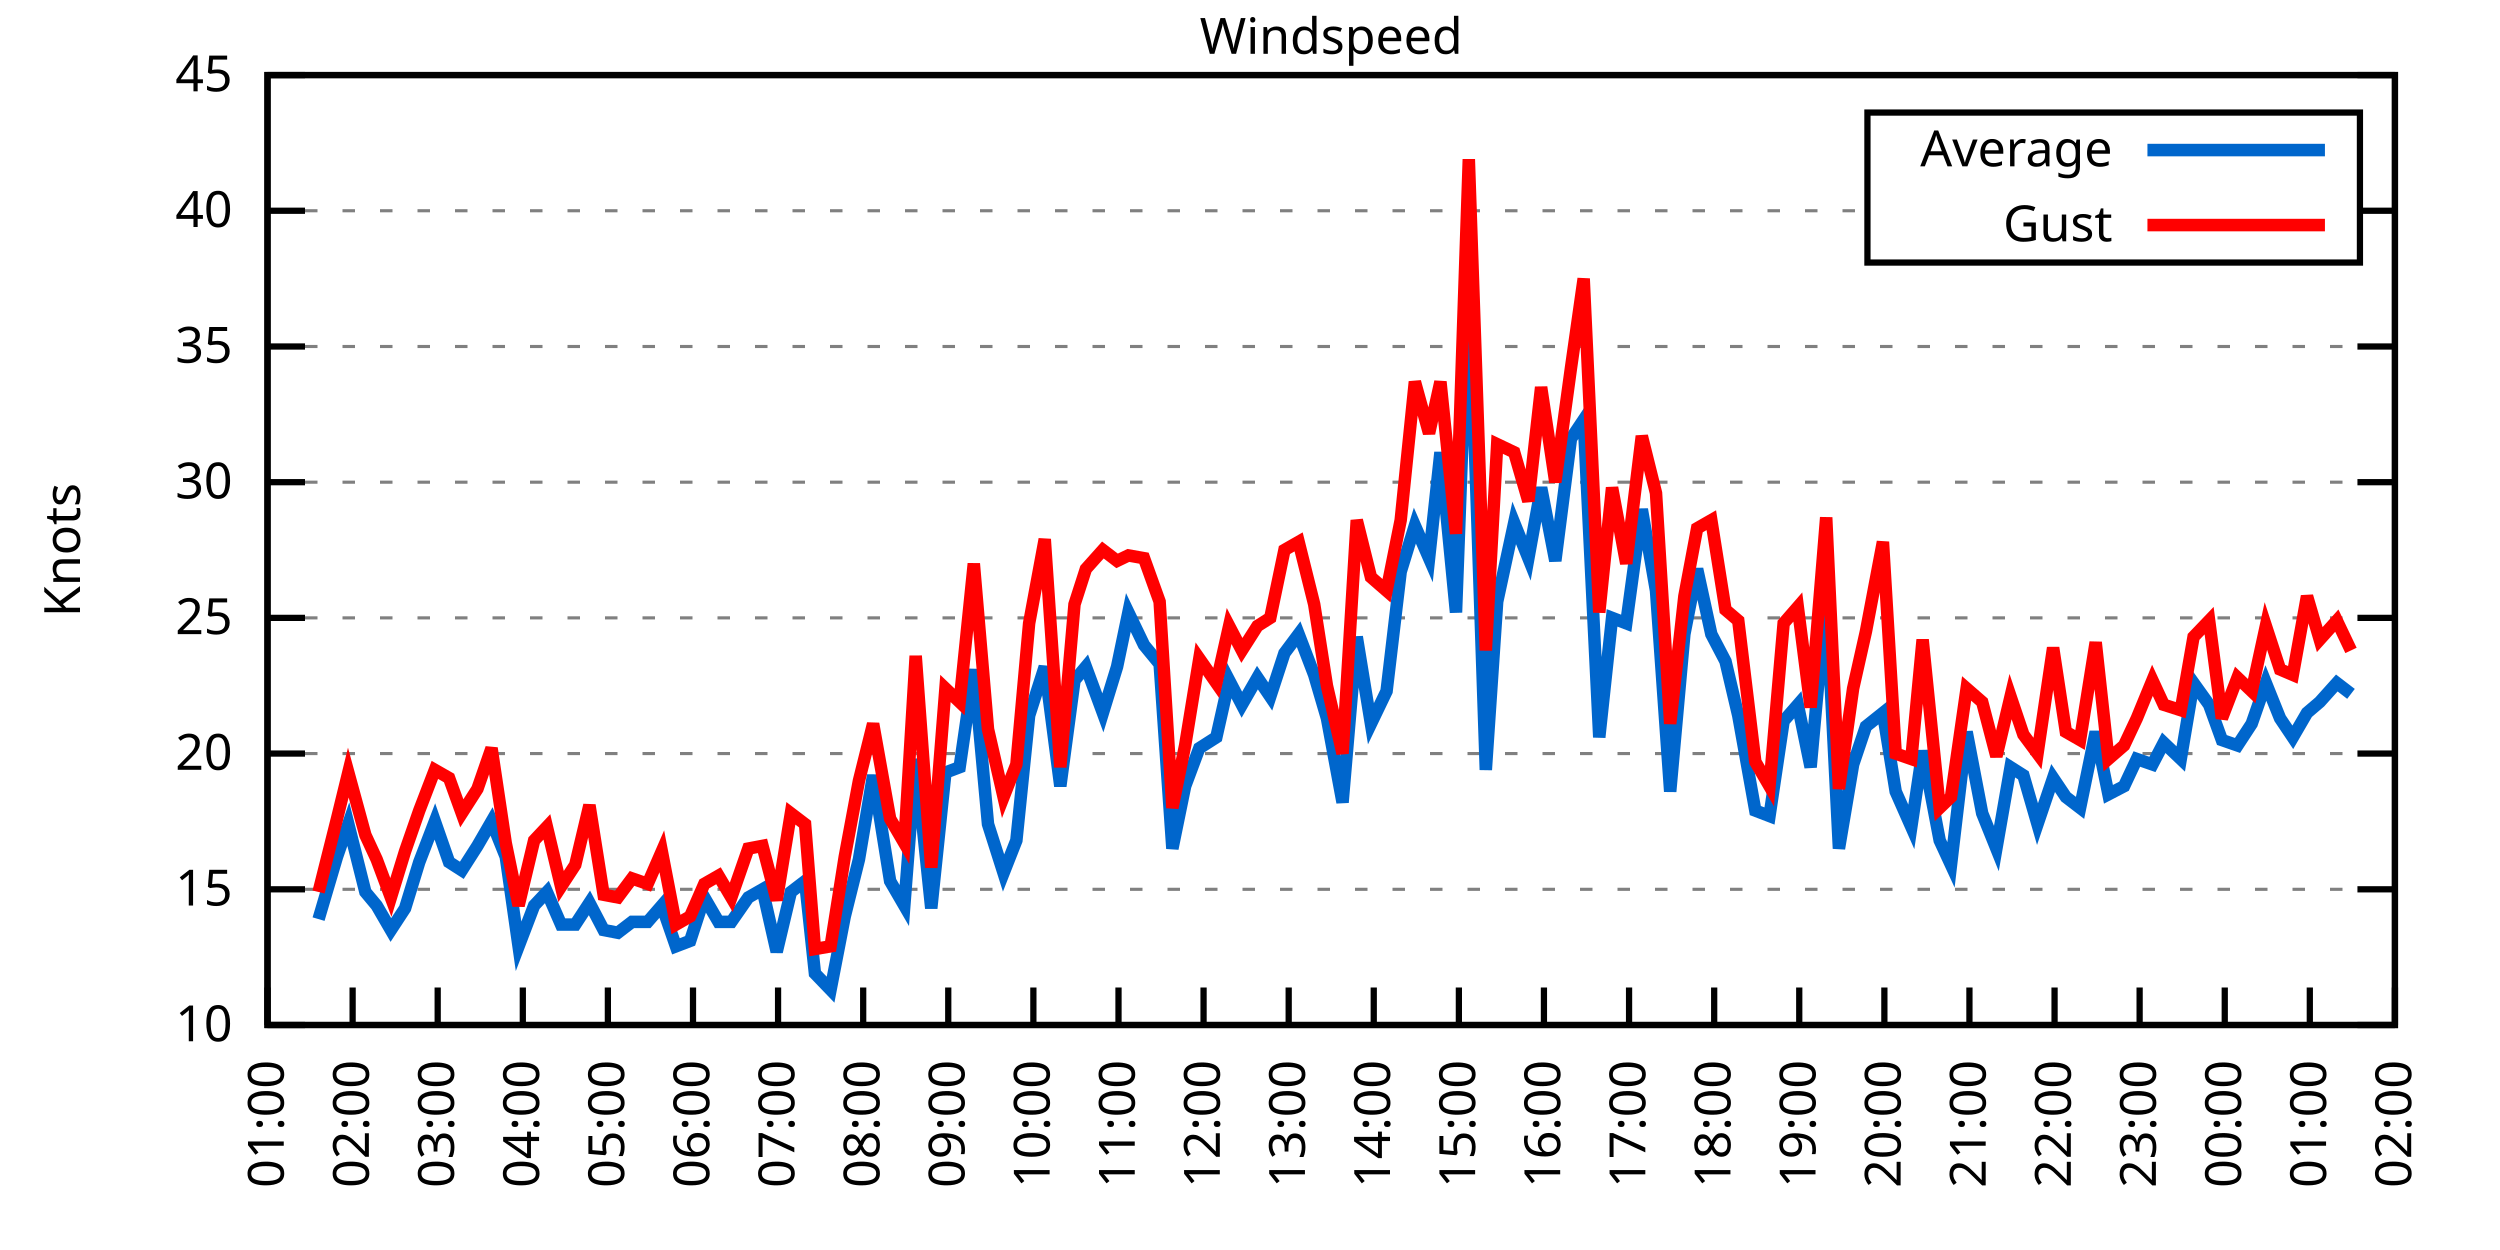
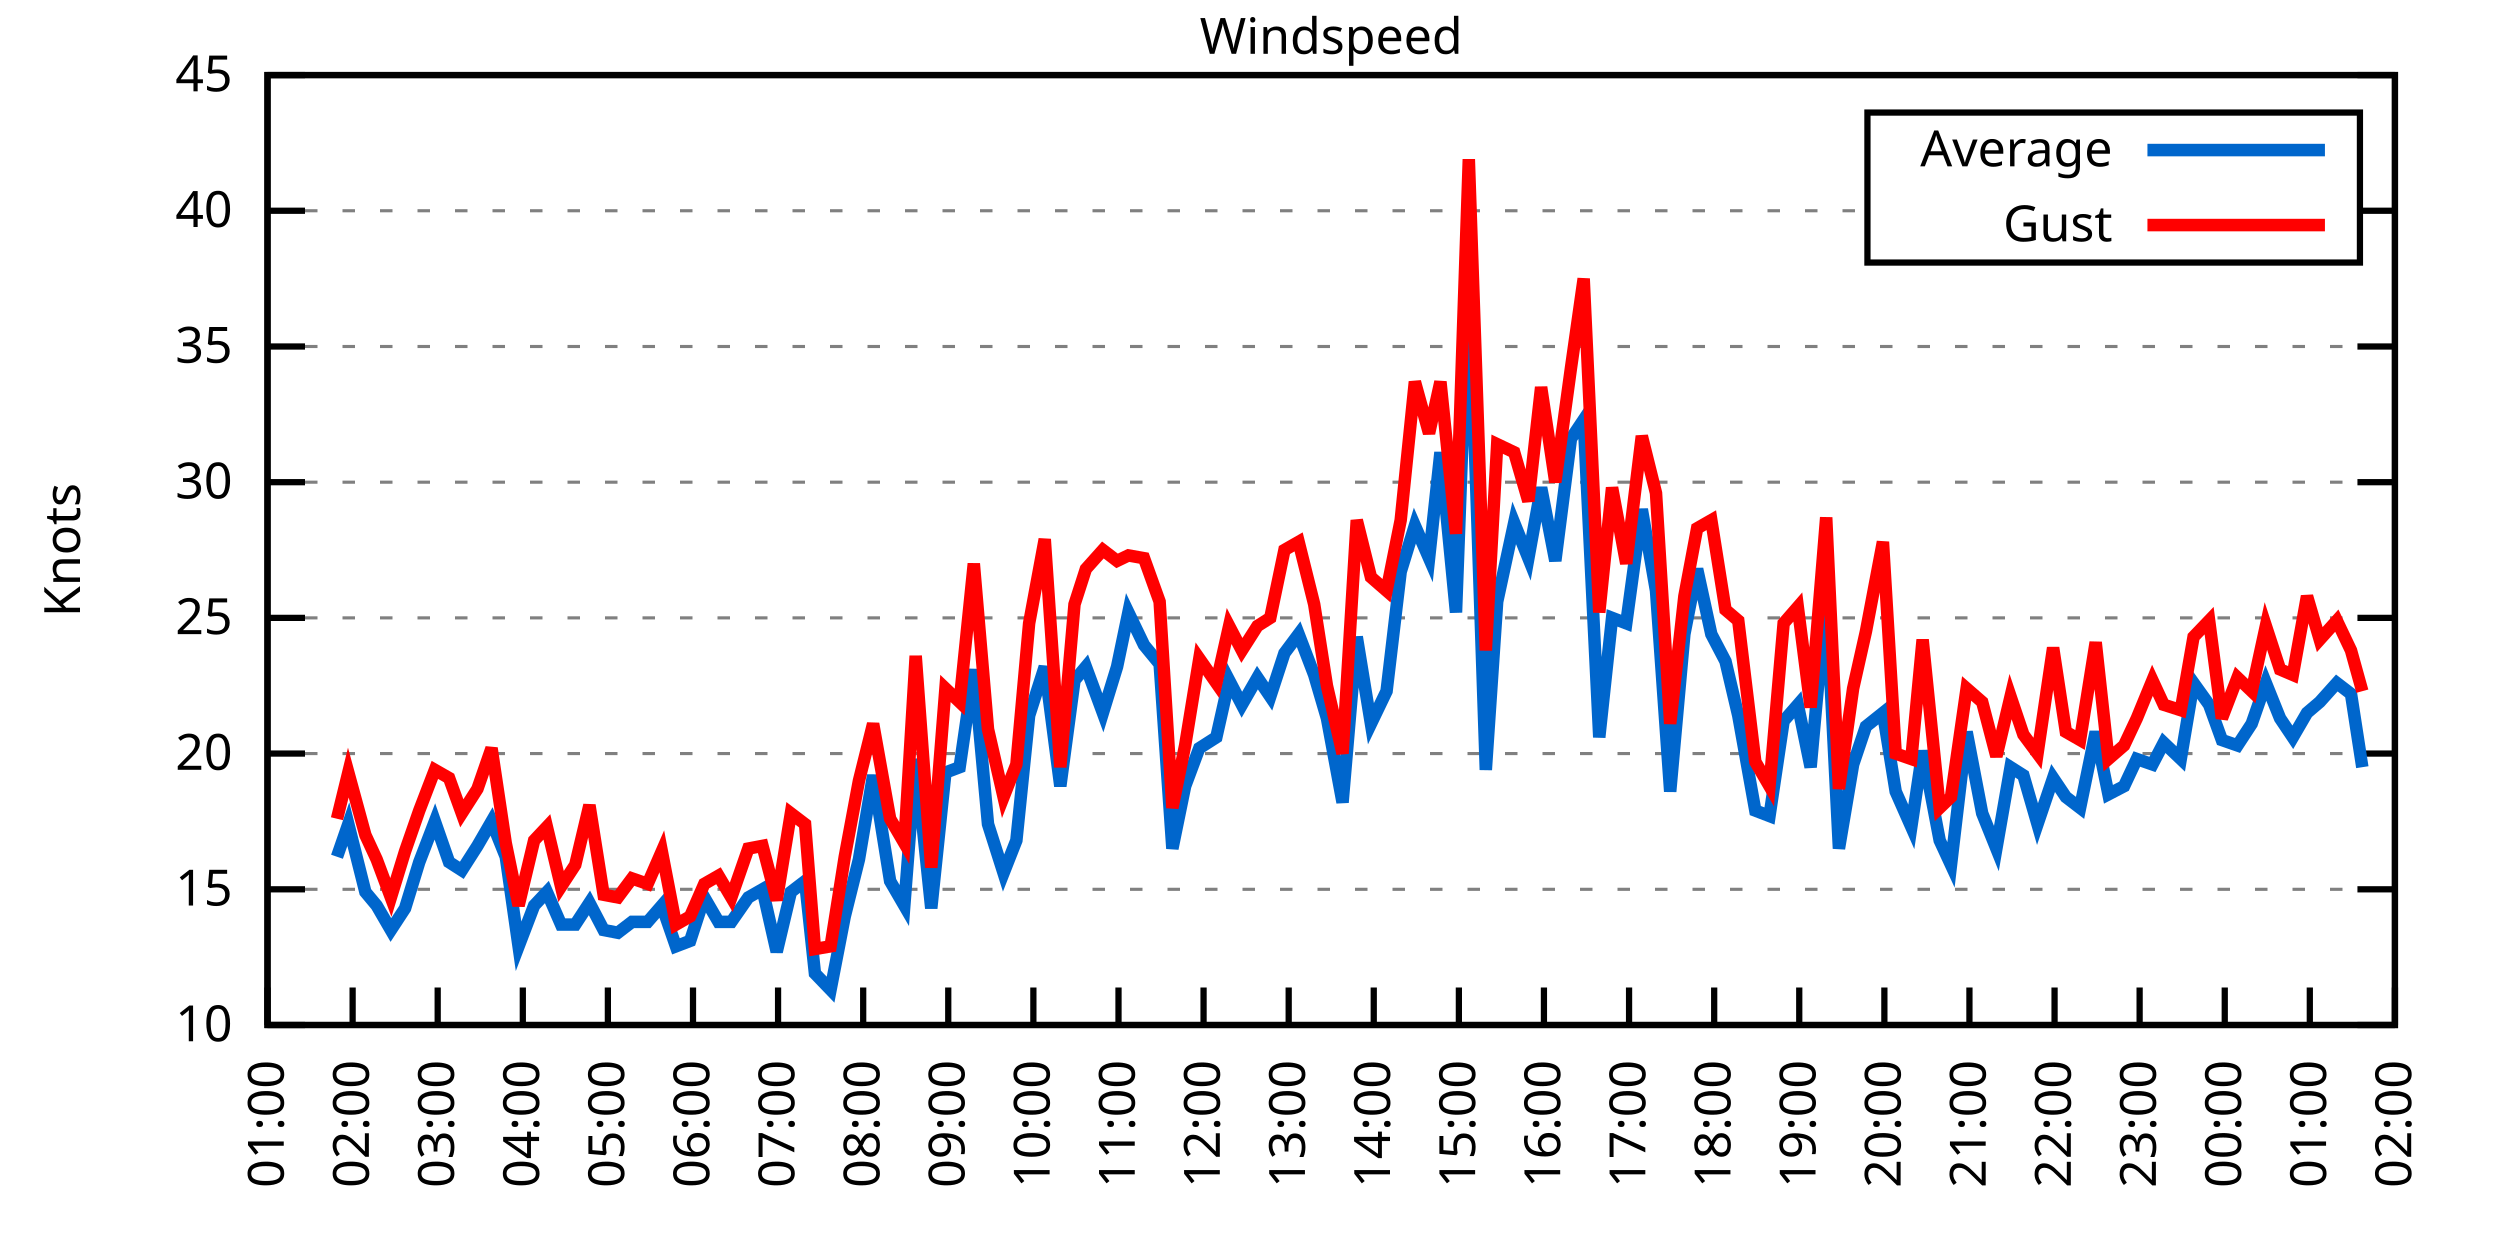
<svg xmlns="http://www.w3.org/2000/svg" xmlns:xlink="http://www.w3.org/1999/xlink" width="400" height="200" viewBox="0 0 400 200">
  <g id="gnuplot_canvas">
    <rect x="0" y="0" width="400" height="200" fill="none" />
    <defs>
      <circle id="gpDot" r="0.5" stroke-width="0.5" stroke="currentColor" />
      <path id="gpPt0" stroke-width="0.333" stroke="currentColor" d="M-1,0 h2 M0,-1 v2" />
      <path id="gpPt1" stroke-width="0.333" stroke="currentColor" d="M-1,-1 L1,1 M1,-1 L-1,1" />
      <path id="gpPt2" stroke-width="0.333" stroke="currentColor" d="M-1,0 L1,0 M0,-1 L0,1 M-1,-1 L1,1 M-1,1 L1,-1" />
      <rect id="gpPt3" stroke-width="0.333" stroke="currentColor" x="-1" y="-1" width="2" height="2" />
      <rect id="gpPt4" stroke-width="0.333" stroke="currentColor" fill="currentColor" x="-1" y="-1" width="2" height="2" />
      <circle id="gpPt5" stroke-width="0.333" stroke="currentColor" cx="0" cy="0" r="1" />
      <use xlink:href="#gpPt5" id="gpPt6" fill="currentColor" stroke="none" />
      <path id="gpPt7" stroke-width="0.333" stroke="currentColor" d="M0,-1.33 L-1.33,0.67 L1.33,0.67 z" />
      <use xlink:href="#gpPt7" id="gpPt8" fill="currentColor" stroke="none" />
      <use xlink:href="#gpPt7" id="gpPt9" stroke="currentColor" transform="rotate(180)" />
      <use xlink:href="#gpPt9" id="gpPt10" fill="currentColor" stroke="none" />
      <use xlink:href="#gpPt3" id="gpPt11" stroke="currentColor" transform="rotate(45)" />
      <use xlink:href="#gpPt11" id="gpPt12" fill="currentColor" stroke="none" />
      <path id="gpPt13" stroke-width="0.333" stroke="currentColor" d="M0,1.330 L1.265,0.411 L0.782,-1.067 L-0.782,-1.076 L-1.265,0.411 z" />
      <use xlink:href="#gpPt13" id="gpPt14" fill="currentColor" stroke="none" />
      <filter id="textbox" filterUnits="objectBoundingBox" x="0" y="0" height="1" width="1">
        <feFlood flood-color="white" flood-opacity="1" result="bgnd" />
        <feComposite in="SourceGraphic" in2="bgnd" operator="atop" />
      </filter>
      <filter id="greybox" filterUnits="objectBoundingBox" x="0" y="0" height="1" width="1">
        <feFlood flood-color="lightgrey" flood-opacity="1" result="grey" />
        <feComposite in="SourceGraphic" in2="grey" operator="atop" />
      </filter>
    </defs>
    <g fill="none" color="white" stroke="currentColor" stroke-width="1.00" stroke-linecap="butt" stroke-linejoin="miter">
</g>
    <g fill="none" color="black" stroke="currentColor" stroke-width="1.00" stroke-linecap="butt" stroke-linejoin="miter">
      <g stroke="none" shape-rendering="crispEdges">
        <polygon fill="rgb(255, 255, 255)" points="42.80,164.00 383.18,164.00 383.18,12.02 42.80,12.02 " />
      </g>
    </g>
    <g fill="none" color="black" stroke="currentColor" stroke-width="1.00" stroke-linecap="butt" stroke-linejoin="miter">
</g>
    <g fill="none" color="black" stroke="black" stroke-width="0.50" stroke-linecap="butt" stroke-linejoin="miter">
</g>
    <g fill="none" color="gray" stroke="currentColor" stroke-width="0.50" stroke-linecap="butt" stroke-linejoin="miter">
      <path stroke="gray" stroke-dasharray="2,4" class="gridline" d="M42.80,164.00 L383.19,164.00  " />
    </g>
    <g fill="none" color="gray" stroke="gray" stroke-width="1.00" stroke-linecap="butt" stroke-linejoin="miter">
</g>
    <g fill="none" color="black" stroke="currentColor" stroke-width="1.00" stroke-linecap="butt" stroke-linejoin="miter">
      <path stroke="black" d="M42.80,164.00 L48.80,164.00 M383.19,164.00 L377.19,164.00  " />
      <g transform="translate(37.20,166.60)" stroke="none" fill="black" font-family="Sans" font-size="8.00" text-anchor="end">
        <text>
          <tspan font-family="Sans"> 10</tspan>
        </text>
      </g>
    </g>
    <g fill="none" color="black" stroke="currentColor" stroke-width="1.00" stroke-linecap="butt" stroke-linejoin="miter">
</g>
    <g fill="none" color="black" stroke="black" stroke-width="0.50" stroke-linecap="butt" stroke-linejoin="miter">
</g>
    <g fill="none" color="gray" stroke="currentColor" stroke-width="0.50" stroke-linecap="butt" stroke-linejoin="miter">
      <path stroke="gray" stroke-dasharray="2,4" class="gridline" d="M42.80,142.29 L383.19,142.29  " />
    </g>
    <g fill="none" color="gray" stroke="gray" stroke-width="1.00" stroke-linecap="butt" stroke-linejoin="miter">
</g>
    <g fill="none" color="black" stroke="currentColor" stroke-width="1.00" stroke-linecap="butt" stroke-linejoin="miter">
      <path stroke="black" d="M42.80,142.29 L48.80,142.29 M383.19,142.29 L377.19,142.29  " />
      <g transform="translate(37.20,144.89)" stroke="none" fill="black" font-family="Sans" font-size="8.00" text-anchor="end">
        <text>
          <tspan font-family="Sans"> 15</tspan>
        </text>
      </g>
    </g>
    <g fill="none" color="black" stroke="currentColor" stroke-width="1.00" stroke-linecap="butt" stroke-linejoin="miter">
</g>
    <g fill="none" color="black" stroke="black" stroke-width="0.50" stroke-linecap="butt" stroke-linejoin="miter">
</g>
    <g fill="none" color="gray" stroke="currentColor" stroke-width="0.50" stroke-linecap="butt" stroke-linejoin="miter">
      <path stroke="gray" stroke-dasharray="2,4" class="gridline" d="M42.80,120.57 L383.19,120.57  " />
    </g>
    <g fill="none" color="gray" stroke="gray" stroke-width="1.00" stroke-linecap="butt" stroke-linejoin="miter">
</g>
    <g fill="none" color="black" stroke="currentColor" stroke-width="1.00" stroke-linecap="butt" stroke-linejoin="miter">
      <path stroke="black" d="M42.80,120.57 L48.80,120.57 M383.19,120.57 L377.19,120.57  " />
      <g transform="translate(37.20,123.17)" stroke="none" fill="black" font-family="Sans" font-size="8.00" text-anchor="end">
        <text>
          <tspan font-family="Sans"> 20</tspan>
        </text>
      </g>
    </g>
    <g fill="none" color="black" stroke="currentColor" stroke-width="1.00" stroke-linecap="butt" stroke-linejoin="miter">
</g>
    <g fill="none" color="black" stroke="black" stroke-width="0.50" stroke-linecap="butt" stroke-linejoin="miter">
</g>
    <g fill="none" color="gray" stroke="currentColor" stroke-width="0.50" stroke-linecap="butt" stroke-linejoin="miter">
      <path stroke="gray" stroke-dasharray="2,4" class="gridline" d="M42.80,98.86 L383.19,98.86  " />
    </g>
    <g fill="none" color="gray" stroke="gray" stroke-width="1.00" stroke-linecap="butt" stroke-linejoin="miter">
</g>
    <g fill="none" color="black" stroke="currentColor" stroke-width="1.00" stroke-linecap="butt" stroke-linejoin="miter">
      <path stroke="black" d="M42.80,98.86 L48.80,98.86 M383.19,98.86 L377.19,98.86  " />
      <g transform="translate(37.20,101.46)" stroke="none" fill="black" font-family="Sans" font-size="8.00" text-anchor="end">
        <text>
          <tspan font-family="Sans"> 25</tspan>
        </text>
      </g>
    </g>
    <g fill="none" color="black" stroke="currentColor" stroke-width="1.00" stroke-linecap="butt" stroke-linejoin="miter">
</g>
    <g fill="none" color="black" stroke="black" stroke-width="0.50" stroke-linecap="butt" stroke-linejoin="miter">
</g>
    <g fill="none" color="gray" stroke="currentColor" stroke-width="0.50" stroke-linecap="butt" stroke-linejoin="miter">
      <path stroke="gray" stroke-dasharray="2,4" class="gridline" d="M42.80,77.15 L383.19,77.15  " />
    </g>
    <g fill="none" color="gray" stroke="gray" stroke-width="1.00" stroke-linecap="butt" stroke-linejoin="miter">
</g>
    <g fill="none" color="black" stroke="currentColor" stroke-width="1.00" stroke-linecap="butt" stroke-linejoin="miter">
      <path stroke="black" d="M42.80,77.15 L48.80,77.15 M383.19,77.15 L377.19,77.15  " />
      <g transform="translate(37.20,79.75)" stroke="none" fill="black" font-family="Sans" font-size="8.00" text-anchor="end">
        <text>
          <tspan font-family="Sans"> 30</tspan>
        </text>
      </g>
    </g>
    <g fill="none" color="black" stroke="currentColor" stroke-width="1.00" stroke-linecap="butt" stroke-linejoin="miter">
</g>
    <g fill="none" color="black" stroke="black" stroke-width="0.50" stroke-linecap="butt" stroke-linejoin="miter">
</g>
    <g fill="none" color="gray" stroke="currentColor" stroke-width="0.50" stroke-linecap="butt" stroke-linejoin="miter">
      <path stroke="gray" stroke-dasharray="2,4" class="gridline" d="M42.80,55.44 L383.19,55.44  " />
    </g>
    <g fill="none" color="gray" stroke="gray" stroke-width="1.00" stroke-linecap="butt" stroke-linejoin="miter">
</g>
    <g fill="none" color="black" stroke="currentColor" stroke-width="1.00" stroke-linecap="butt" stroke-linejoin="miter">
      <path stroke="black" d="M42.80,55.44 L48.80,55.44 M383.19,55.44 L377.19,55.44  " />
      <g transform="translate(37.20,58.04)" stroke="none" fill="black" font-family="Sans" font-size="8.00" text-anchor="end">
        <text>
          <tspan font-family="Sans"> 35</tspan>
        </text>
      </g>
    </g>
    <g fill="none" color="black" stroke="currentColor" stroke-width="1.00" stroke-linecap="butt" stroke-linejoin="miter">
</g>
    <g fill="none" color="black" stroke="black" stroke-width="0.50" stroke-linecap="butt" stroke-linejoin="miter">
</g>
    <g fill="none" color="gray" stroke="currentColor" stroke-width="0.50" stroke-linecap="butt" stroke-linejoin="miter">
      <path stroke="gray" stroke-dasharray="2,4" class="gridline" d="M42.80,33.72 L298.79,33.72 M377.59,33.72 L383.19,33.72  " />
    </g>
    <g fill="none" color="gray" stroke="gray" stroke-width="1.00" stroke-linecap="butt" stroke-linejoin="miter">
</g>
    <g fill="none" color="black" stroke="currentColor" stroke-width="1.00" stroke-linecap="butt" stroke-linejoin="miter">
      <path stroke="black" d="M42.80,33.72 L48.80,33.72 M383.19,33.72 L377.19,33.72  " />
      <g transform="translate(37.20,36.32)" stroke="none" fill="black" font-family="Sans" font-size="8.00" text-anchor="end">
        <text>
          <tspan font-family="Sans"> 40</tspan>
        </text>
      </g>
    </g>
    <g fill="none" color="black" stroke="currentColor" stroke-width="1.00" stroke-linecap="butt" stroke-linejoin="miter">
</g>
    <g fill="none" color="black" stroke="black" stroke-width="0.50" stroke-linecap="butt" stroke-linejoin="miter">
</g>
    <g fill="none" color="gray" stroke="currentColor" stroke-width="0.50" stroke-linecap="butt" stroke-linejoin="miter">
      <path stroke="gray" stroke-dasharray="2,4" class="gridline" d="M42.80,12.01 L383.19,12.01  " />
    </g>
    <g fill="none" color="gray" stroke="gray" stroke-width="1.00" stroke-linecap="butt" stroke-linejoin="miter">
</g>
    <g fill="none" color="black" stroke="currentColor" stroke-width="1.00" stroke-linecap="butt" stroke-linejoin="miter">
      <path stroke="black" d="M42.80,12.01 L48.80,12.01 M383.19,12.01 L377.19,12.01  " />
      <g transform="translate(37.20,14.61)" stroke="none" fill="black" font-family="Sans" font-size="8.00" text-anchor="end">
        <text>
          <tspan font-family="Sans"> 45</tspan>
        </text>
      </g>
    </g>
    <g fill="none" color="black" stroke="currentColor" stroke-width="1.00" stroke-linecap="butt" stroke-linejoin="miter">
      <path stroke="black" d="M42.80,164.00 L42.80,158.00  " />
      <g transform="translate(45.40,169.60) rotate(270.00)" stroke="none" fill="black" font-family="Sans" font-size="8.00" text-anchor="end">
        <text>
          <tspan font-family="Sans">01:00</tspan>
        </text>
      </g>
    </g>
    <g fill="none" color="black" stroke="currentColor" stroke-width="1.00" stroke-linecap="butt" stroke-linejoin="miter">
      <path stroke="black" d="M56.42,164.00 L56.42,158.00  " />
      <g transform="translate(59.02,169.60) rotate(270.00)" stroke="none" fill="black" font-family="Sans" font-size="8.00" text-anchor="end">
        <text>
          <tspan font-family="Sans">02:00</tspan>
        </text>
      </g>
    </g>
    <g fill="none" color="black" stroke="currentColor" stroke-width="1.00" stroke-linecap="butt" stroke-linejoin="miter">
      <path stroke="black" d="M70.03,164.00 L70.03,158.00  " />
      <g transform="translate(72.63,169.60) rotate(270.00)" stroke="none" fill="black" font-family="Sans" font-size="8.00" text-anchor="end">
        <text>
          <tspan font-family="Sans">03:00</tspan>
        </text>
      </g>
    </g>
    <g fill="none" color="black" stroke="currentColor" stroke-width="1.00" stroke-linecap="butt" stroke-linejoin="miter">
      <path stroke="black" d="M83.65,164.00 L83.65,158.00  " />
      <g transform="translate(86.25,169.60) rotate(270.00)" stroke="none" fill="black" font-family="Sans" font-size="8.00" text-anchor="end">
        <text>
          <tspan font-family="Sans">04:00</tspan>
        </text>
      </g>
    </g>
    <g fill="none" color="black" stroke="currentColor" stroke-width="1.00" stroke-linecap="butt" stroke-linejoin="miter">
      <path stroke="black" d="M97.26,164.00 L97.26,158.00  " />
      <g transform="translate(99.86,169.60) rotate(270.00)" stroke="none" fill="black" font-family="Sans" font-size="8.00" text-anchor="end">
        <text>
          <tspan font-family="Sans">05:00</tspan>
        </text>
      </g>
    </g>
    <g fill="none" color="black" stroke="currentColor" stroke-width="1.00" stroke-linecap="butt" stroke-linejoin="miter">
      <path stroke="black" d="M110.88,164.00 L110.88,158.00  " />
      <g transform="translate(113.48,169.60) rotate(270.00)" stroke="none" fill="black" font-family="Sans" font-size="8.00" text-anchor="end">
        <text>
          <tspan font-family="Sans">06:00</tspan>
        </text>
      </g>
    </g>
    <g fill="none" color="black" stroke="currentColor" stroke-width="1.00" stroke-linecap="butt" stroke-linejoin="miter">
      <path stroke="black" d="M124.49,164.00 L124.49,158.00  " />
      <g transform="translate(127.09,169.60) rotate(270.00)" stroke="none" fill="black" font-family="Sans" font-size="8.00" text-anchor="end">
        <text>
          <tspan font-family="Sans">07:00</tspan>
        </text>
      </g>
    </g>
    <g fill="none" color="black" stroke="currentColor" stroke-width="1.00" stroke-linecap="butt" stroke-linejoin="miter">
      <path stroke="black" d="M138.11,164.00 L138.11,158.00  " />
      <g transform="translate(140.71,169.60) rotate(270.00)" stroke="none" fill="black" font-family="Sans" font-size="8.00" text-anchor="end">
        <text>
          <tspan font-family="Sans">08:00</tspan>
        </text>
      </g>
    </g>
    <g fill="none" color="black" stroke="currentColor" stroke-width="1.00" stroke-linecap="butt" stroke-linejoin="miter">
      <path stroke="black" d="M151.72,164.00 L151.72,158.00  " />
      <g transform="translate(154.32,169.60) rotate(270.00)" stroke="none" fill="black" font-family="Sans" font-size="8.00" text-anchor="end">
        <text>
          <tspan font-family="Sans">09:00</tspan>
        </text>
      </g>
    </g>
    <g fill="none" color="black" stroke="currentColor" stroke-width="1.00" stroke-linecap="butt" stroke-linejoin="miter">
      <path stroke="black" d="M165.34,164.00 L165.34,158.00  " />
      <g transform="translate(167.94,169.60) rotate(270.00)" stroke="none" fill="black" font-family="Sans" font-size="8.00" text-anchor="end">
        <text>
          <tspan font-family="Sans">10:00</tspan>
        </text>
      </g>
    </g>
    <g fill="none" color="black" stroke="currentColor" stroke-width="1.00" stroke-linecap="butt" stroke-linejoin="miter">
      <path stroke="black" d="M178.96,164.00 L178.96,158.00  " />
      <g transform="translate(181.56,169.60) rotate(270.00)" stroke="none" fill="black" font-family="Sans" font-size="8.00" text-anchor="end">
        <text>
          <tspan font-family="Sans">11:00</tspan>
        </text>
      </g>
    </g>
    <g fill="none" color="black" stroke="currentColor" stroke-width="1.00" stroke-linecap="butt" stroke-linejoin="miter">
      <path stroke="black" d="M192.57,164.00 L192.57,158.00  " />
      <g transform="translate(195.17,169.60) rotate(270.00)" stroke="none" fill="black" font-family="Sans" font-size="8.00" text-anchor="end">
        <text>
          <tspan font-family="Sans">12:00</tspan>
        </text>
      </g>
    </g>
    <g fill="none" color="black" stroke="currentColor" stroke-width="1.00" stroke-linecap="butt" stroke-linejoin="miter">
      <path stroke="black" d="M206.19,164.00 L206.19,158.00  " />
      <g transform="translate(208.79,169.60) rotate(270.00)" stroke="none" fill="black" font-family="Sans" font-size="8.00" text-anchor="end">
        <text>
          <tspan font-family="Sans">13:00</tspan>
        </text>
      </g>
    </g>
    <g fill="none" color="black" stroke="currentColor" stroke-width="1.00" stroke-linecap="butt" stroke-linejoin="miter">
      <path stroke="black" d="M219.80,164.00 L219.80,158.00  " />
      <g transform="translate(222.40,169.60) rotate(270.00)" stroke="none" fill="black" font-family="Sans" font-size="8.00" text-anchor="end">
        <text>
          <tspan font-family="Sans">14:00</tspan>
        </text>
      </g>
    </g>
    <g fill="none" color="black" stroke="currentColor" stroke-width="1.00" stroke-linecap="butt" stroke-linejoin="miter">
      <path stroke="black" d="M233.42,164.00 L233.42,158.00  " />
      <g transform="translate(236.02,169.60) rotate(270.00)" stroke="none" fill="black" font-family="Sans" font-size="8.00" text-anchor="end">
        <text>
          <tspan font-family="Sans">15:00</tspan>
        </text>
      </g>
    </g>
    <g fill="none" color="black" stroke="currentColor" stroke-width="1.00" stroke-linecap="butt" stroke-linejoin="miter">
      <path stroke="black" d="M247.03,164.00 L247.03,158.00  " />
      <g transform="translate(249.63,169.60) rotate(270.00)" stroke="none" fill="black" font-family="Sans" font-size="8.00" text-anchor="end">
        <text>
          <tspan font-family="Sans">16:00</tspan>
        </text>
      </g>
    </g>
    <g fill="none" color="black" stroke="currentColor" stroke-width="1.00" stroke-linecap="butt" stroke-linejoin="miter">
      <path stroke="black" d="M260.65,164.00 L260.65,158.00  " />
      <g transform="translate(263.25,169.60) rotate(270.00)" stroke="none" fill="black" font-family="Sans" font-size="8.00" text-anchor="end">
        <text>
          <tspan font-family="Sans">17:00</tspan>
        </text>
      </g>
    </g>
    <g fill="none" color="black" stroke="currentColor" stroke-width="1.00" stroke-linecap="butt" stroke-linejoin="miter">
      <path stroke="black" d="M274.27,164.00 L274.27,158.00  " />
      <g transform="translate(276.87,169.60) rotate(270.00)" stroke="none" fill="black" font-family="Sans" font-size="8.00" text-anchor="end">
        <text>
          <tspan font-family="Sans">18:00</tspan>
        </text>
      </g>
    </g>
    <g fill="none" color="black" stroke="currentColor" stroke-width="1.00" stroke-linecap="butt" stroke-linejoin="miter">
      <path stroke="black" d="M287.88,164.00 L287.88,158.00  " />
      <g transform="translate(290.48,169.60) rotate(270.00)" stroke="none" fill="black" font-family="Sans" font-size="8.00" text-anchor="end">
        <text>
          <tspan font-family="Sans">19:00</tspan>
        </text>
      </g>
    </g>
    <g fill="none" color="black" stroke="currentColor" stroke-width="1.00" stroke-linecap="butt" stroke-linejoin="miter">
      <path stroke="black" d="M301.50,164.00 L301.50,158.00  " />
      <g transform="translate(304.10,169.60) rotate(270.00)" stroke="none" fill="black" font-family="Sans" font-size="8.00" text-anchor="end">
        <text>
          <tspan font-family="Sans">20:00</tspan>
        </text>
      </g>
    </g>
    <g fill="none" color="black" stroke="currentColor" stroke-width="1.00" stroke-linecap="butt" stroke-linejoin="miter">
      <path stroke="black" d="M315.11,164.00 L315.11,158.00  " />
      <g transform="translate(317.71,169.60) rotate(270.00)" stroke="none" fill="black" font-family="Sans" font-size="8.00" text-anchor="end">
        <text>
          <tspan font-family="Sans">21:00</tspan>
        </text>
      </g>
    </g>
    <g fill="none" color="black" stroke="currentColor" stroke-width="1.00" stroke-linecap="butt" stroke-linejoin="miter">
      <path stroke="black" d="M328.73,164.00 L328.73,158.00  " />
      <g transform="translate(331.33,169.60) rotate(270.00)" stroke="none" fill="black" font-family="Sans" font-size="8.00" text-anchor="end">
        <text>
          <tspan font-family="Sans">22:00</tspan>
        </text>
      </g>
    </g>
    <g fill="none" color="black" stroke="currentColor" stroke-width="1.00" stroke-linecap="butt" stroke-linejoin="miter">
      <path stroke="black" d="M342.34,164.00 L342.34,158.00  " />
      <g transform="translate(344.94,169.60) rotate(270.00)" stroke="none" fill="black" font-family="Sans" font-size="8.00" text-anchor="end">
        <text>
          <tspan font-family="Sans">23:00</tspan>
        </text>
      </g>
    </g>
    <g fill="none" color="black" stroke="currentColor" stroke-width="1.00" stroke-linecap="butt" stroke-linejoin="miter">
      <path stroke="black" d="M355.96,164.00 L355.96,158.00  " />
      <g transform="translate(358.56,169.60) rotate(270.00)" stroke="none" fill="black" font-family="Sans" font-size="8.00" text-anchor="end">
        <text>
          <tspan font-family="Sans">00:00</tspan>
        </text>
      </g>
    </g>
    <g fill="none" color="black" stroke="currentColor" stroke-width="1.00" stroke-linecap="butt" stroke-linejoin="miter">
      <path stroke="black" d="M369.57,164.00 L369.57,158.00  " />
      <g transform="translate(372.17,169.60) rotate(270.00)" stroke="none" fill="black" font-family="Sans" font-size="8.00" text-anchor="end">
        <text>
          <tspan font-family="Sans">01:00</tspan>
        </text>
      </g>
    </g>
    <g fill="none" color="black" stroke="currentColor" stroke-width="1.00" stroke-linecap="butt" stroke-linejoin="miter">
      <path stroke="black" d="M383.19,164.00 L383.19,158.00  " />
      <g transform="translate(385.79,169.60) rotate(270.00)" stroke="none" fill="black" font-family="Sans" font-size="8.00" text-anchor="end">
        <text>
          <tspan font-family="Sans">02:00</tspan>
        </text>
      </g>
    </g>
    <g fill="none" color="black" stroke="currentColor" stroke-width="1.00" stroke-linecap="butt" stroke-linejoin="miter">
</g>
    <g fill="none" color="black" stroke="currentColor" stroke-width="1.00" stroke-linecap="butt" stroke-linejoin="miter">
      <path stroke="black" d="M42.80,12.01 L42.80,164.00 L383.19,164.00 L383.19,12.01 L42.80,12.01 Z  " />
    </g>
    <g fill="none" color="black" stroke="currentColor" stroke-width="1.00" stroke-linecap="butt" stroke-linejoin="miter">
</g>
    <g fill="none" color="black" stroke="currentColor" stroke-width="1.00" stroke-linecap="butt" stroke-linejoin="miter">
      <path stroke="black" d="M298.79,42.01 L298.79,18.01 L377.59,18.01 L377.59,42.01 L298.79,42.01 Z  " />
    </g>
    <g id="Windspeed_plot_1">
      <g fill="none" color="white" stroke="black" stroke-width="2.00" stroke-linecap="butt" stroke-linejoin="miter">
</g>
      <g fill="none" color="black" stroke="currentColor" stroke-width="2.00" stroke-linecap="butt" stroke-linejoin="miter">
        <g transform="translate(337.99,26.61)" stroke="none" fill="black" font-family="Sans" font-size="8.00" text-anchor="end">
          <text>
            <tspan font-family="Sans">Average</tspan>
          </text>
        </g>
      </g>
      <g fill="none" color="black" stroke="currentColor" stroke-width="2.00" stroke-linecap="butt" stroke-linejoin="miter">
-         <path stroke="rgb(  0, 102, 204)" d="M343.59,24.01 L371.99,24.01 M50.97,147.06 L53.92,137.08 L55.73,131.86 L58.46,142.72 L60.27,144.89 L62.54,148.80   L64.81,145.33 L67.08,137.94 L69.58,131.43 L71.85,137.94 L73.89,139.25 L76.39,135.34 L78.65,131.43 L80.92,137.08   L82.97,151.41 L85.46,144.89 L87.50,142.72 L89.77,147.93 L92.04,147.93 L94.31,144.46 L96.58,148.80 L98.85,149.24   L101.12,147.50 L103.62,147.50 L105.89,144.89 L108.15,151.41 L110.42,150.54 L112.69,143.59 L114.96,147.50 L117.01,147.50   L119.73,143.59 L122.00,142.29 L124.27,152.28 L126.54,142.72 L128.81,140.98 L130.39,155.75 L132.89,158.35 L135.16,146.63   L137.43,137.51 L139.70,124.05 L142.42,140.98 L144.69,144.89 L146.51,121.44 L149.00,145.33 L151.27,123.61 L153.54,122.75   L155.81,107.11 L158.08,131.86 L160.57,139.68 L162.62,134.47 L164.66,114.49 L167.16,106.68 L169.65,125.79 L171.92,108.85   L173.74,106.68 L176.46,114.06 L178.73,106.68 L180.54,97.99 L183.04,103.20 L185.54,106.24 L187.58,135.77 L189.62,125.79   L191.89,119.71 L194.61,117.97 L196.66,108.85 L198.70,112.76 L201.19,108.42 L203.24,111.45 L205.51,104.51 L207.78,101.47   L210.27,107.98 L212.31,114.93 L214.81,128.39 L217.08,101.90 L219.35,115.80 L221.85,110.59 L224.11,91.48 L226.38,84.10   L228.65,89.31 L230.47,72.37 L232.96,97.99 L235.01,43.28 L237.73,123.18 L239.55,96.26 L242.27,83.66 L244.54,89.31   L246.58,78.02 L248.85,89.74 L251.35,70.20 L253.39,67.16 L255.88,117.97 L257.93,98.86 L260.20,99.73 L262.69,81.49   L264.96,94.52 L267.23,126.65 L269.50,101.47 L271.54,91.04 L273.81,101.47 L276.08,105.81 L278.12,114.49 L280.85,129.69   L283.12,130.56 L285.38,115.36 L287.65,112.76 L289.70,122.75 L292.19,95.39 L294.23,135.77 L296.50,122.31 L298.55,116.23   L301.27,114.06 L303.31,126.65 L305.81,132.30 L307.62,120.14 L310.35,134.47 L312.16,138.38 L314.66,117.10 L317.15,130.13   L319.42,135.77 L321.69,122.75 L323.74,124.05 L326.00,131.86 L328.50,124.48 L330.54,127.52 L332.81,129.26 L335.31,117.10   L337.35,127.09 L339.85,125.79 L341.89,121.44 L344.39,122.31 L346.20,118.84 L348.92,121.44 L350.97,109.28 L353.46,112.76   L355.50,118.40 L358.00,119.27 L360.27,115.80 L362.54,109.28 L364.81,114.93 L366.85,117.97 L369.12,114.06 L371.16,112.32   L373.89,109.28 L376.16,111.02  " />
+         <path stroke="rgb(  0, 102, 204)" d="M343.59,24.01 L371.99,24.01 M53.92,137.08 L55.73,131.86 L58.46,142.72 L60.27,144.89 L62.54,148.80 L64.81,145.33   L67.08,137.94 L69.58,131.43 L71.85,137.94 L73.89,139.25 L76.39,135.34 L78.65,131.43 L80.92,137.08 L82.97,151.41   L85.46,144.89 L87.50,142.72 L89.77,147.93 L92.04,147.93 L94.31,144.46 L96.58,148.80 L98.85,149.24 L101.12,147.50   L103.62,147.50 L105.89,144.89 L108.15,151.41 L110.42,150.54 L112.69,143.59 L114.96,147.50 L117.01,147.50 L119.73,143.59   L122.00,142.29 L124.27,152.28 L126.54,142.72 L128.81,140.98 L130.39,155.75 L132.89,158.35 L135.16,146.63 L137.43,137.51   L139.70,124.05 L142.42,140.98 L144.69,144.89 L146.51,121.44 L149.00,145.33 L151.27,123.61 L153.54,122.75 L155.81,107.11   L158.08,131.86 L160.57,139.68 L162.62,134.47 L164.66,114.49 L167.16,106.68 L169.65,125.79 L171.92,108.85 L173.74,106.68   L176.46,114.06 L178.73,106.68 L180.54,97.99 L183.04,103.20 L185.54,106.24 L187.58,135.77 L189.62,125.79 L191.89,119.71   L194.61,117.97 L196.66,108.85 L198.70,112.76 L201.19,108.42 L203.24,111.45 L205.51,104.51 L207.78,101.47 L210.27,107.98   L212.31,114.93 L214.81,128.39 L217.08,101.90 L219.35,115.80 L221.85,110.59 L224.11,91.48 L226.38,84.10 L228.65,89.31   L230.47,72.37 L232.96,97.99 L235.01,43.28 L237.73,123.18 L239.55,96.26 L242.27,83.66 L244.54,89.31 L246.58,78.02   L248.85,89.74 L251.35,70.20 L253.39,67.16 L255.88,117.97 L257.93,98.86 L260.20,99.73 L262.69,81.49 L264.96,94.52   L267.23,126.65 L269.50,101.47 L271.54,91.04 L273.81,101.47 L276.08,105.81 L278.12,114.49 L280.85,129.69 L283.12,130.56   L285.38,115.36 L287.65,112.76 L289.70,122.75 L292.19,95.39 L294.23,135.77 L296.50,122.31 L298.55,116.23 L301.27,114.06   L303.31,126.65 L305.81,132.30 L307.62,120.14 L310.35,134.47 L312.16,138.38 L314.66,117.10 L317.15,130.13 L319.42,135.77   L321.69,122.75 L323.74,124.05 L326.00,131.86 L328.50,124.48 L330.54,127.52 L332.81,129.26 L335.31,117.10 L337.35,127.09   L339.85,125.79 L341.89,121.44 L344.39,122.31 L346.20,118.84 L348.92,121.44 L350.97,109.28 L353.46,112.76 L355.50,118.40   L358.00,119.27 L360.27,115.80 L362.54,109.28 L364.81,114.93 L366.85,117.97 L369.12,114.06 L371.16,112.32 L373.89,109.28   L376.16,111.02 L377.97,122.75  " />
      </g>
    </g>
    <g id="Windspeed_plot_2">
      <g fill="none" color="black" stroke="currentColor" stroke-width="2.00" stroke-linecap="butt" stroke-linejoin="miter">
        <g transform="translate(337.99,38.61)" stroke="none" fill="black" font-family="Sans" font-size="8.00" text-anchor="end">
          <text>
            <tspan font-family="Sans">Gust</tspan>
          </text>
        </g>
      </g>
      <g fill="none" color="black" stroke="currentColor" stroke-width="2.00" stroke-linecap="butt" stroke-linejoin="miter">
-         <path stroke="rgb(255,   0,   0)" d="M343.59,36.01 L371.99,36.01 M50.97,142.72 L53.92,131.00 L55.73,123.61 L58.46,133.60 L60.27,137.51 L62.54,143.59   L64.81,136.21 L67.08,129.69 L69.58,123.18 L71.85,124.48 L73.89,130.13 L76.39,126.22 L78.65,119.71 L80.92,134.90   L82.97,144.89 L85.46,134.47 L87.50,132.30 L89.77,141.85 L92.04,138.38 L94.31,128.83 L96.58,143.16 L98.85,143.59   L101.12,140.55 L103.62,141.42 L105.89,136.21 L108.15,147.93 L110.42,146.63 L112.69,141.42 L114.96,140.12 L117.01,143.59   L119.73,135.77 L122.00,135.34 L124.27,144.02 L126.54,130.13 L128.81,131.86 L130.39,151.84 L132.89,151.41 L135.16,137.08   L137.43,124.92 L139.70,115.80 L142.42,131.00 L144.69,134.90 L146.51,104.94 L149.00,138.81 L151.27,110.15 L153.54,112.32   L155.81,90.18 L158.08,116.67 L160.57,127.52 L162.62,122.31 L164.66,99.73 L167.16,86.27 L169.65,122.75 L171.92,96.69   L173.74,91.04 L176.46,88.00 L178.73,89.74 L180.54,88.87 L183.04,89.31 L185.54,96.26 L187.58,129.26 L189.62,119.27   L191.89,105.38 L194.61,109.28 L196.66,100.16 L198.70,104.07 L201.19,100.16 L203.24,98.86 L205.51,88.00 L207.78,86.70   L210.27,96.69 L212.31,109.72 L214.81,120.57 L217.08,83.23 L219.35,92.35 L221.85,94.52 L224.11,83.23 L226.38,61.08   L228.65,69.33 L230.47,61.08 L232.96,85.40 L235.01,25.47 L237.73,104.07 L239.55,71.07 L242.27,72.37 L244.54,80.19   L246.58,61.95 L248.85,77.15 L251.35,58.91 L253.39,44.58 L255.88,97.99 L257.93,78.02 L260.20,90.18 L262.69,69.77   L264.96,78.89 L267.23,115.80 L269.50,95.39 L271.54,84.53 L273.81,83.23 L276.08,97.56 L278.12,99.30 L280.85,121.88   L283.12,125.79 L285.38,99.73 L287.65,97.12 L289.70,113.19 L292.19,82.79 L294.23,126.22 L296.50,110.15 L298.55,101.03   L301.27,86.70 L303.31,120.57 L305.81,121.44 L307.62,102.34 L310.35,129.26 L312.16,127.52 L314.66,110.15 L317.15,112.32   L319.42,121.01 L321.69,111.45 L323.74,117.53 L326.00,120.57 L328.50,103.64 L330.54,117.10 L332.81,118.40 L335.31,102.77   L337.35,121.44 L339.85,119.27 L341.89,114.93 L344.39,108.85 L346.20,112.76 L348.92,113.63 L350.97,101.90 L353.46,99.30   L355.50,114.93 L358.00,108.42 L360.27,110.59 L362.54,100.16 L364.81,107.11 L366.85,107.98 L369.12,95.39 L371.16,102.34   L373.89,99.30 L376.16,104.07  " />
+         <path stroke="rgb(255,   0,   0)" d="M343.59,36.01 L371.99,36.01 M53.92,131.00 L55.73,123.61 L58.46,133.60 L60.27,137.51 L62.54,143.59 L64.81,136.21   L67.08,129.69 L69.58,123.18 L71.85,124.48 L73.89,130.13 L76.39,126.22 L78.65,119.71 L80.92,134.90 L82.97,144.89   L85.46,134.47 L87.50,132.30 L89.77,141.85 L92.04,138.38 L94.31,128.83 L96.58,143.16 L98.85,143.59 L101.12,140.55   L103.62,141.42 L105.89,136.21 L108.15,147.93 L110.42,146.63 L112.69,141.42 L114.96,140.12 L117.01,143.59 L119.73,135.77   L122.00,135.34 L124.27,144.02 L126.54,130.13 L128.81,131.86 L130.39,151.84 L132.89,151.41 L135.16,137.08 L137.43,124.92   L139.70,115.80 L142.42,131.00 L144.69,134.90 L146.51,104.94 L149.00,138.81 L151.27,110.15 L153.54,112.32 L155.81,90.18   L158.08,116.67 L160.57,127.52 L162.62,122.31 L164.66,99.73 L167.16,86.27 L169.65,122.75 L171.92,96.69 L173.74,91.04   L176.46,88.00 L178.73,89.74 L180.54,88.87 L183.04,89.31 L185.54,96.26 L187.58,129.26 L189.62,119.27 L191.89,105.38   L194.61,109.28 L196.66,100.16 L198.70,104.07 L201.19,100.16 L203.24,98.86 L205.51,88.00 L207.78,86.70 L210.27,96.69   L212.31,109.72 L214.81,120.57 L217.08,83.23 L219.35,92.35 L221.85,94.52 L224.11,83.23 L226.38,61.08 L228.65,69.33   L230.47,61.08 L232.96,85.40 L235.01,25.47 L237.73,104.07 L239.55,71.07 L242.27,72.37 L244.54,80.19 L246.58,61.95   L248.85,77.15 L251.35,58.91 L253.39,44.58 L255.88,97.99 L257.93,78.02 L260.20,90.18 L262.69,69.77 L264.96,78.89   L267.23,115.80 L269.50,95.39 L271.54,84.53 L273.81,83.23 L276.08,97.56 L278.12,99.30 L280.85,121.88 L283.12,125.79   L285.38,99.73 L287.65,97.12 L289.70,113.19 L292.19,82.79 L294.23,126.22 L296.50,110.15 L298.55,101.03 L301.27,86.70   L303.31,120.57 L305.81,121.44 L307.62,102.34 L310.35,129.26 L312.16,127.52 L314.66,110.15 L317.15,112.32 L319.42,121.01   L321.69,111.45 L323.74,117.53 L326.00,120.57 L328.50,103.64 L330.54,117.10 L332.81,118.40 L335.31,102.77 L337.35,121.44   L339.85,119.27 L341.89,114.93 L344.39,108.85 L346.20,112.76 L348.92,113.63 L350.97,101.90 L353.46,99.30 L355.50,114.93   L358.00,108.42 L360.27,110.59 L362.54,100.16 L364.81,107.11 L366.85,107.98 L369.12,95.39 L371.16,102.34 L373.89,99.30   L376.16,104.07 L377.97,110.59  " />
      </g>
    </g>
    <g fill="none" color="black" stroke="currentColor" stroke-width="2.00" stroke-linecap="butt" stroke-linejoin="miter">
</g>
    <g fill="none" color="black" stroke="black" stroke-width="1.00" stroke-linecap="butt" stroke-linejoin="miter">
</g>
    <g fill="none" color="black" stroke="currentColor" stroke-width="1.00" stroke-linecap="butt" stroke-linejoin="miter">
      <path stroke="black" d="M42.80,12.01 L42.80,164.00 L383.19,164.00 L383.19,12.01 L42.80,12.01 Z  " />
      <g transform="translate(12.80,88.01) rotate(270.00)" stroke="none" fill="black" font-family="Sans" font-size="8.00" text-anchor="middle">
        <text>
          <tspan font-family="Sans">Knots</tspan>
        </text>
      </g>
    </g>
    <g fill="none" color="black" stroke="currentColor" stroke-width="1.00" stroke-linecap="butt" stroke-linejoin="miter">
</g>
    <g fill="none" color="black" stroke="currentColor" stroke-width="1.00" stroke-linecap="butt" stroke-linejoin="miter">
      <g transform="translate(212.99,8.61)" stroke="none" fill="black" font-family="Sans" font-size="8.00" text-anchor="middle">
        <text>
          <tspan font-family="Sans">Windspeed</tspan>
        </text>
      </g>
    </g>
    <g fill="none" color="black" stroke="currentColor" stroke-width="1.00" stroke-linecap="butt" stroke-linejoin="miter">
</g>
  </g>
</svg>
